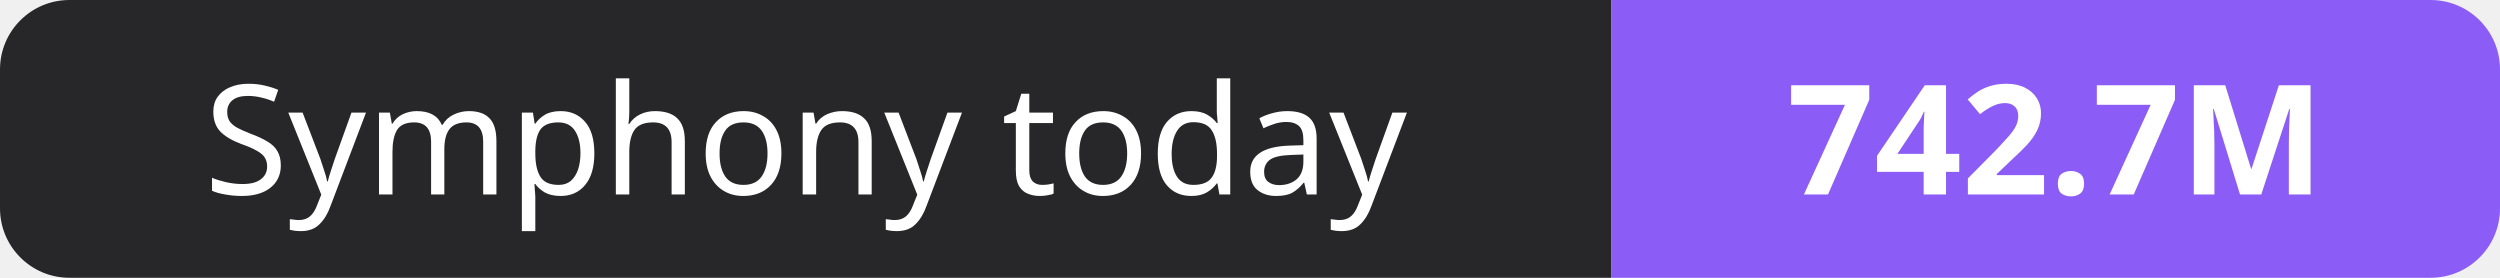
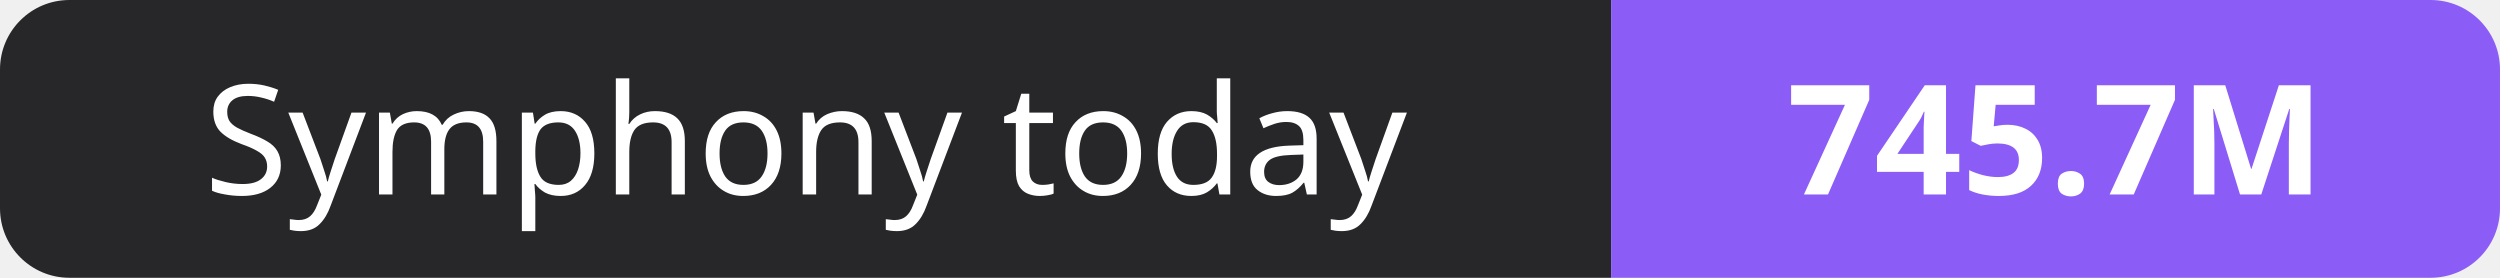
- <svg xmlns="http://www.w3.org/2000/svg" width="180" height="20" role="img" aria-label="Symphony today: 742.7M">
+ <svg xmlns="http://www.w3.org/2000/svg" width="180" height="20" role="img" aria-label="Symphony today: 745.7M">
  <clipPath id="r">
    <rect width="180" height="20" rx="5" fill="#fff" />
  </clipPath>
  <g clip-path="url(#r)">
    <rect width="116" height="20" fill="#27272a" />
    <rect x="116" width="64" height="20" fill="#8b5cf6" />
  </g>
  <g fill="#fff" text-anchor="middle" font-family="Verdana,Geneva,sans-serif" font-size="11">
    <text x="58.0" y="14">Symphony today</text>
-     <text x="148.0" y="14" font-weight="700">742.7M</text>
+     <text x="148.0" y="14" font-weight="700">745.7M</text>
  </g>
</svg>
